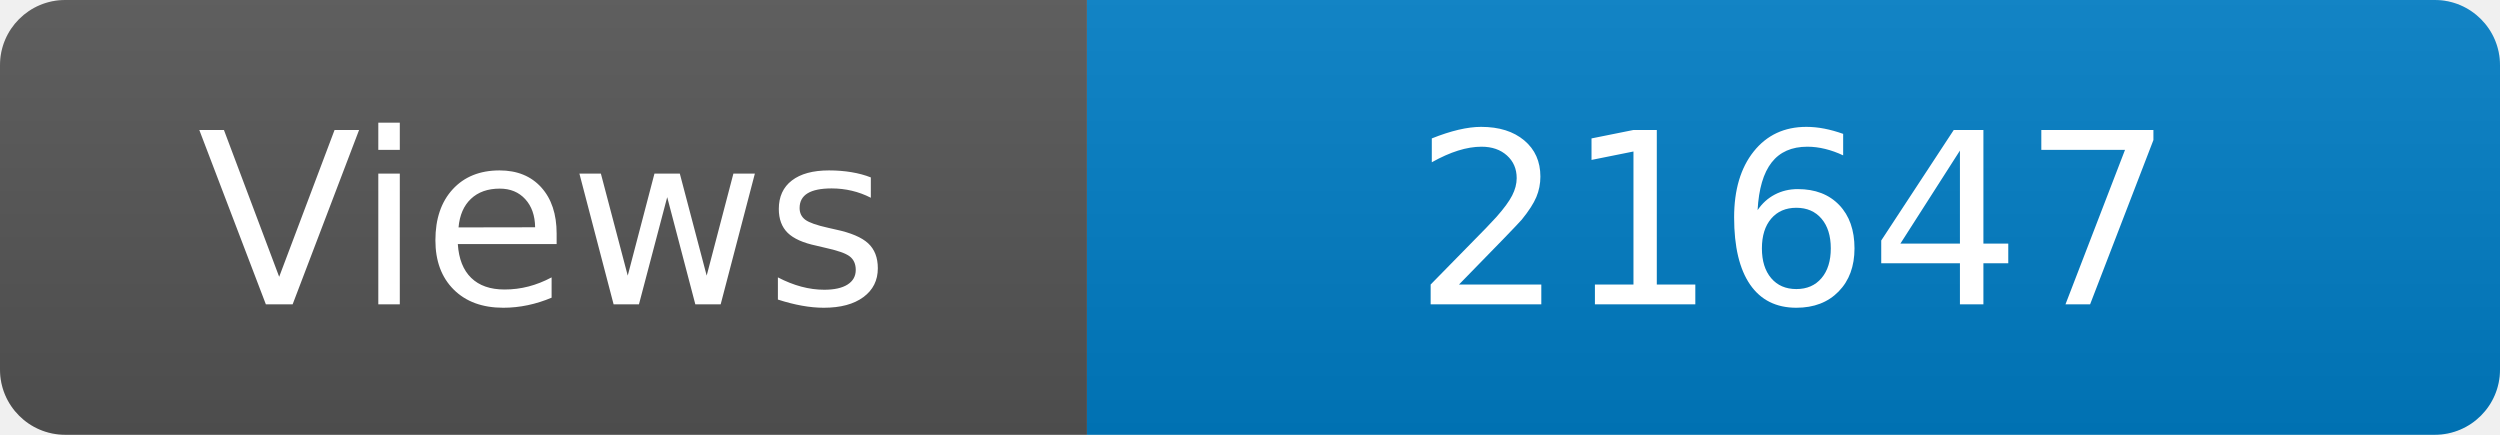
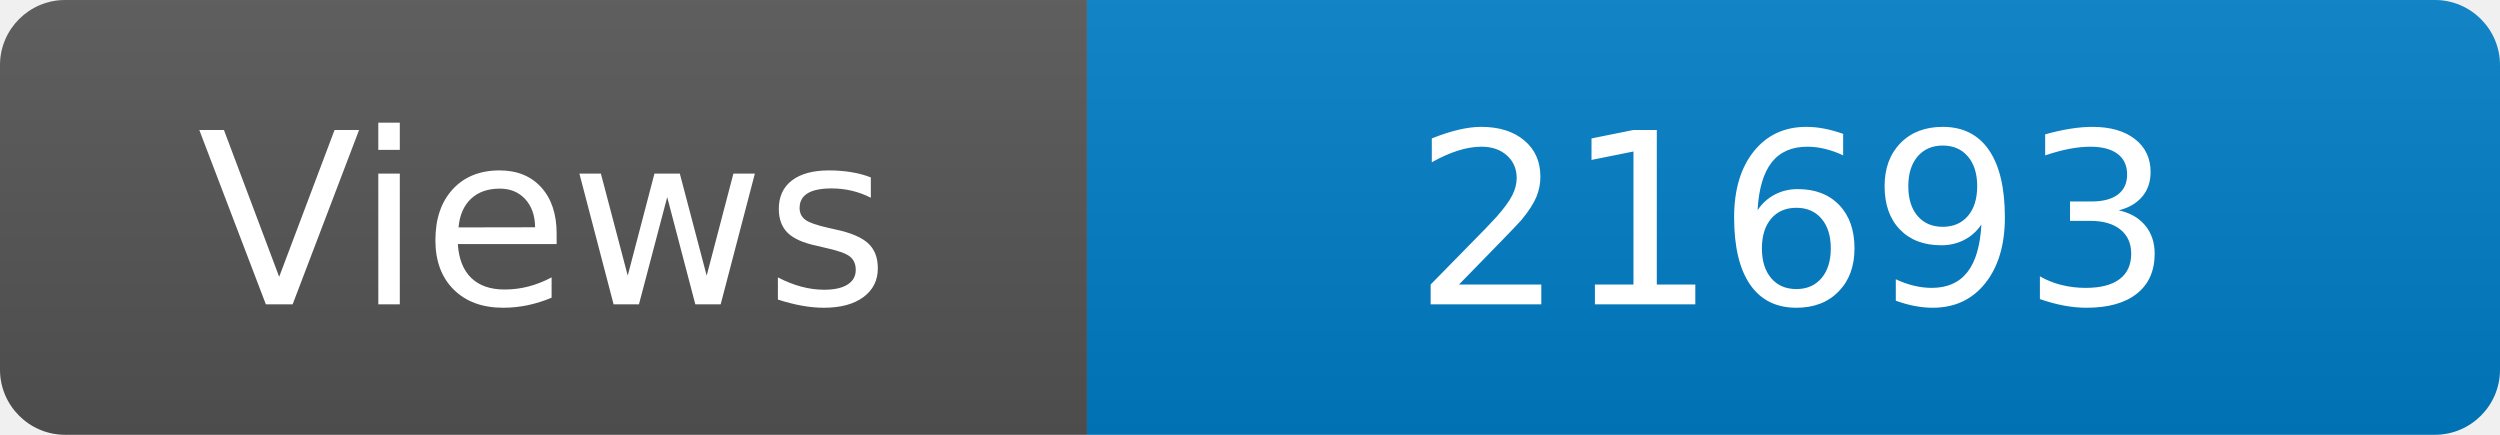
<svg xmlns="http://www.w3.org/2000/svg" width="115" height="20" role="img" aria-label="Maintained?: yes">
  <linearGradient id="s" x2="0" y2="100%">
    <stop offset="0" stop-color="#bbb" stop-opacity=".1" />
    <stop offset="1" stop-opacity=".1" />
  </linearGradient>
  <clipPath id="r">
    <rect width="115" height="20" rx="3" fill="#fff" />
  </clipPath>
  <g clip-path="url(#r)">
    <rect width="50" height="20" fill="#555" />
    <rect x="50" width="160" height="20" fill="#007ec6" />
    <rect width="115" height="20" fill="url(#s)" />
  </g>
  <g fill="#fff" text-anchor="middle" font-family="Verdana,Geneva,DejaVu Sans,sans-serif" font-size="110">
    <text x="250" y="140" transform="scale(.1)" fill="#fff">Views</text>
-     <text x="825" y="140" transform="scale(.1)" fill="#fff">21647</text>
+     <text x="825" y="140" transform="scale(.1)" fill="#fff">21693</text>
  </g>
</svg>
